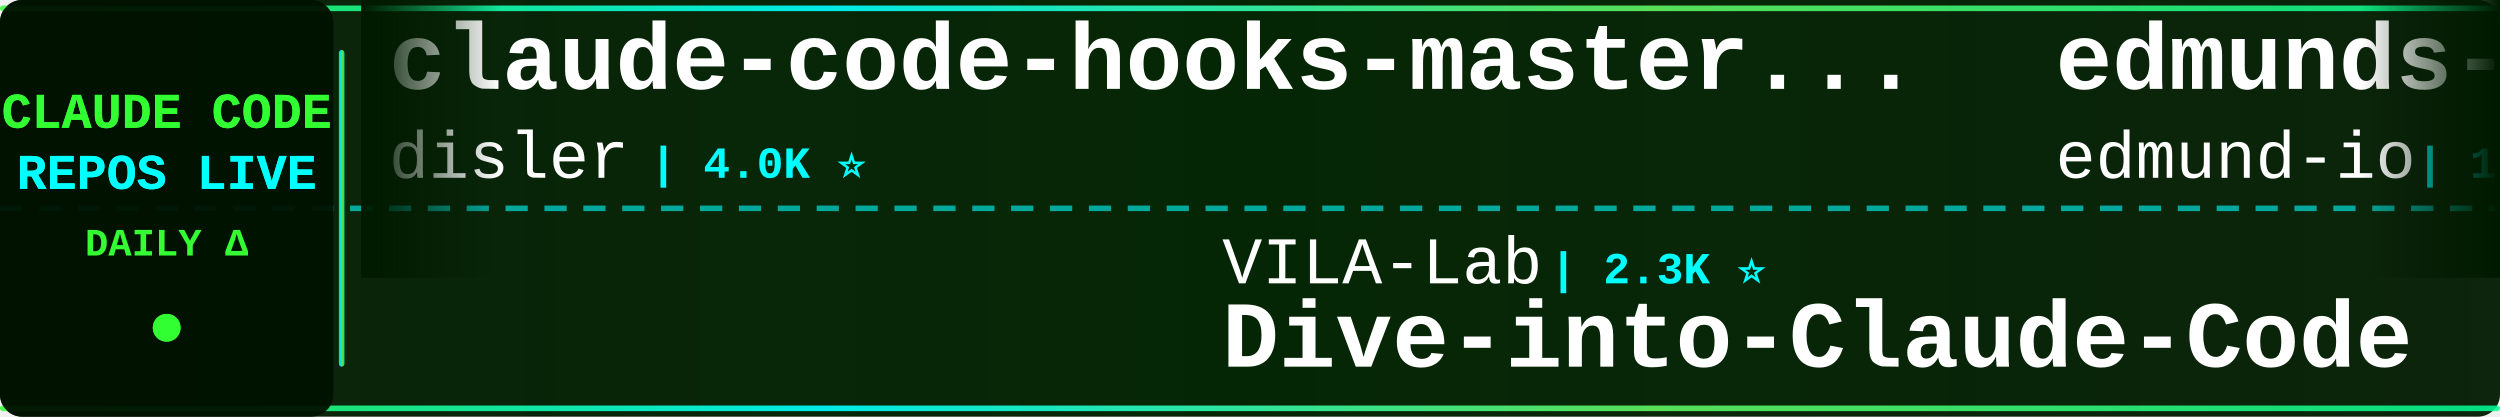
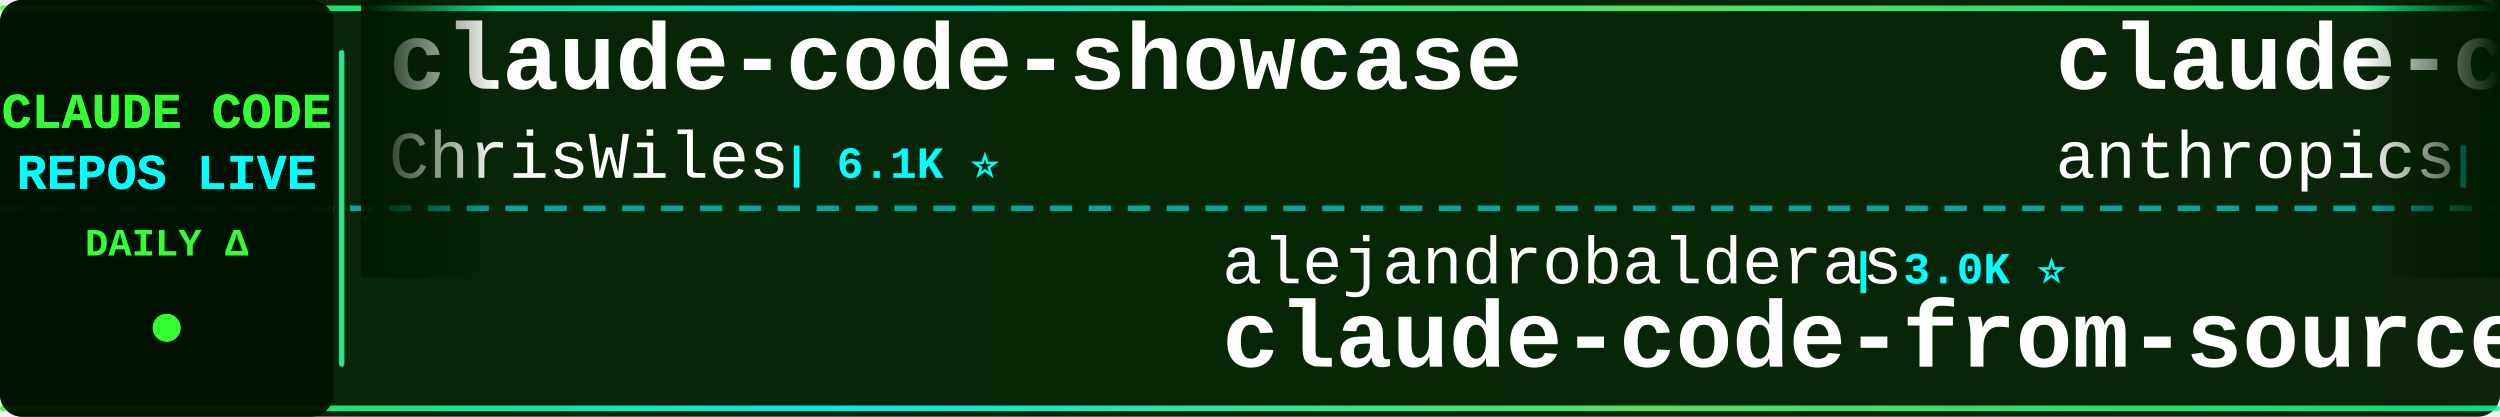
<svg xmlns="http://www.w3.org/2000/svg" width="900" height="150">
  <defs>
    <linearGradient id="tickerBg" x1="0%" y1="0%" x2="100%" y2="0%">
      <stop offset="0%" style="stop-color:#001a00;stop-opacity:0.95" />
      <stop offset="50%" style="stop-color:#002200;stop-opacity:0.98" />
      <stop offset="100%" style="stop-color:#001a00;stop-opacity:0.95" />
    </linearGradient>
    <linearGradient id="borderGrad" x1="0%" y1="0%" x2="100%" y2="0%">
      <stop offset="0%" style="stop-color:#33ff33;stop-opacity:0.85">
        <animate attributeName="stop-opacity" values="0.85;1;0.85" dur="2s" repeatCount="indefinite" />
      </stop>
      <stop offset="33%" style="stop-color:#00ffff;stop-opacity:0.9">
        <animate attributeName="stop-opacity" values="0.9;1;0.9" dur="2.2s" repeatCount="indefinite" />
      </stop>
      <stop offset="66%" style="stop-color:#66ff66;stop-opacity:0.85">
        <animate attributeName="stop-opacity" values="0.85;1;0.85" dur="1.8s" repeatCount="indefinite" />
      </stop>
      <stop offset="100%" style="stop-color:#00ff99;stop-opacity:0.85">
        <animate attributeName="stop-opacity" values="0.85;1;0.85" dur="2s" repeatCount="indefinite" />
      </stop>
    </linearGradient>
    <filter id="textGlow">
      <feGaussianBlur stdDeviation="0.1" result="coloredBlur" />
      <feMerge>
        <feMergeNode in="coloredBlur" />
        <feMergeNode in="SourceGraphic" />
      </feMerge>
    </filter>
    <filter id="metricGlow">
      <feGaussianBlur stdDeviation="0.2" result="coloredBlur" />
      <feMerge>
        <feMergeNode in="coloredBlur" />
        <feMergeNode in="SourceGraphic" />
      </feMerge>
    </filter>
    <linearGradient id="leftFade" x1="0%" y1="0%" x2="100%" y2="0%">
      <stop offset="0%" style="stop-color:#001a00;stop-opacity:1" />
      <stop offset="100%" style="stop-color:#001a00;stop-opacity:0" />
    </linearGradient>
    <linearGradient id="rightFade" x1="0%" y1="0%" x2="100%" y2="0%">
      <stop offset="0%" style="stop-color:#001a00;stop-opacity:0" />
      <stop offset="100%" style="stop-color:#001a00;stop-opacity:1" />
    </linearGradient>
  </defs>
  <rect width="900" height="150" fill="url(#tickerBg)" rx="8" />
  <rect x="0" y="2" width="900" height="2" fill="url(#borderGrad)" rx="1" />
  <rect x="0" y="146" width="900" height="2" fill="url(#borderGrad)" rx="1" />
  <line x1="0" y1="75" x2="900" y2="75" stroke="#00ffff" stroke-width="2" stroke-dasharray="8 6" opacity="0.6" />
  <rect x="0" y="0" width="120" height="150" fill="#001100" opacity="0.95" rx="8" />
  <text x="60" y="46" font-family="'Courier New', monospace" font-size="18" font-weight="bold" fill="#33ff33" text-anchor="middle" filter="url(#textGlow)">
    CLAUDE CODE
  </text>
  <text x="60" y="68" font-family="'Courier New', monospace" font-size="18" font-weight="bold" fill="#00ffff" text-anchor="middle" filter="url(#textGlow)">
    REPOS LIVE
  </text>
  <text x="60" y="92" font-family="'Courier New', monospace" font-size="14" font-weight="bold" fill="#33ff33" text-anchor="middle">
    DAILY Δ
  </text>
  <circle cx="60" cy="118" r="5" fill="#33ff33" filter="url(#metricGlow)">
    <animate attributeName="r" values="4;6;4" dur="1.5s" repeatCount="indefinite" />
    <animate attributeName="opacity" values="0.6;1;0.6" dur="1.5s" repeatCount="indefinite" />
  </circle>
  <rect x="122" y="18" width="2" height="114" fill="url(#borderGrad)" rx="1" />
  <clipPath id="tickerClip">
    <rect x="130" y="0" width="770" height="150" />
  </clipPath>
  <g clip-path="url(#tickerClip)">
    <g id="tickerItems">
      <animateTransform attributeName="transform" attributeType="XML" type="translate" from="0 0" to="-3000 0" dur="54s" repeatCount="indefinite" />
      <g transform="translate(0, 0)">
-         <text x="140" y="32" font-family="'Courier New', monospace" font-size="34" font-weight="bold" fill="#ffffff">claude-code-hooks-master...</text>
-         <text x="140" y="64" font-family="'Courier New', monospace" font-size="24" font-weight="normal" fill="#ffffff" opacity="1.0">disler</text>
-         <text x="234" y="64" font-family="'Courier New', monospace" font-size="16" font-weight="bold" fill="#00ffff"> | 4.0K ⭐</text>
+         <text x="140" y="32" font-family="'Courier New', monospace" font-size="34" font-weight="bold" fill="#ffffff">claude-code-showcase</text>
+         <text x="140" y="64" font-family="'Courier New', monospace" font-size="24" font-weight="normal" fill="#ffffff" opacity="1.0">ChrisWiles</text>
+         <text x="282" y="64" font-family="'Courier New', monospace" font-size="16" font-weight="bold" fill="#00ffff"> | 6.1K ⭐</text>
      </g>
      <g transform="translate(300, 0)">
-         <text x="140" y="102" font-family="'Courier New', monospace" font-size="24" font-weight="normal" fill="#ffffff" opacity="1.0">VILA-Lab</text>
-         <text x="258" y="102" font-family="'Courier New', monospace" font-size="16" font-weight="bold" fill="#00ffff"> | 2.3K ⭐</text>
-         <text x="140" y="132" font-family="'Courier New', monospace" font-size="34" font-weight="bold" fill="#ffffff">Dive-into-Claude-Code</text>
+         <text x="140" y="102" font-family="'Courier New', monospace" font-size="24" font-weight="normal" fill="#ffffff" opacity="1.0">alejandrobalderas</text>
+         <text x="366" y="102" font-family="'Courier New', monospace" font-size="16" font-weight="bold" fill="#00ffff"> | 3.0K ⭐</text>
+         <text x="140" y="132" font-family="'Courier New', monospace" font-size="34" font-weight="bold" fill="#ffffff">claude-code-from-source</text>
      </g>
      <g transform="translate(600, 0)">
-         <text x="140" y="32" font-family="'Courier New', monospace" font-size="34" font-weight="bold" fill="#ffffff">edmunds-claude-code</text>
-         <text x="140" y="64" font-family="'Courier New', monospace" font-size="24" font-weight="normal" fill="#ffffff" opacity="1.0">edmund-io</text>
-         <text x="270" y="64" font-family="'Courier New', monospace" font-size="16" font-weight="bold" fill="#00ffff"> | 1.5K ⭐</text>
+         <text x="140" y="32" font-family="'Courier New', monospace" font-size="34" font-weight="bold" fill="#ffffff">claude-code-security-rev...</text>
+         <text x="140" y="64" font-family="'Courier New', monospace" font-size="24" font-weight="normal" fill="#ffffff" opacity="1.0">anthropics</text>
+         <text x="282" y="64" font-family="'Courier New', monospace" font-size="16" font-weight="bold" fill="#00ffff"> | 7.1K ⭐ +6</text>
      </g>
      <g transform="translate(900, 0)">
-         <text x="140" y="102" font-family="'Courier New', monospace" font-size="24" font-weight="normal" fill="#ffffff" opacity="1.0">shareAI-lab</text>
-         <text x="294" y="102" font-family="'Courier New', monospace" font-size="16" font-weight="bold" fill="#00ffff"> | 80.9K ⭐ +6</text>
-         <text x="140" y="132" font-family="'Courier New', monospace" font-size="34" font-weight="bold" fill="#ffffff">learn-claude-code</text>
+         <text x="140" y="102" font-family="'Courier New', monospace" font-size="24" font-weight="normal" fill="#ffffff" opacity="1.0">Maciek-roboblog</text>
+         <text x="342" y="102" font-family="'Courier New', monospace" font-size="16" font-weight="bold" fill="#00ffff"> | 8.8K ⭐</text>
+         <text x="140" y="132" font-family="'Courier New', monospace" font-size="34" font-weight="bold" fill="#ffffff">Claude-Code-Usage-Monito...</text>
      </g>
      <g transform="translate(1200, 0)">
-         <text x="140" y="32" font-family="'Courier New', monospace" font-size="34" font-weight="bold" fill="#ffffff">claude-code-spec-workflo...</text>
-         <text x="140" y="64" font-family="'Courier New', monospace" font-size="24" font-weight="normal" fill="#ffffff" opacity="1.0">Pimzino</text>
-         <text x="246" y="64" font-family="'Courier New', monospace" font-size="16" font-weight="bold" fill="#00ffff"> | 3.9K ⭐</text>
+         <text x="140" y="32" font-family="'Courier New', monospace" font-size="34" font-weight="bold" fill="#ffffff">everything-claude-code-z...</text>
+         <text x="140" y="64" font-family="'Courier New', monospace" font-size="24" font-weight="normal" fill="#ffffff" opacity="1.0">xu-xiang</text>
+         <text x="258" y="64" font-family="'Courier New', monospace" font-size="16" font-weight="bold" fill="#00ffff"> | 2.0K ⭐</text>
      </g>
      <g transform="translate(1500, 0)">
-         <text x="140" y="102" font-family="'Courier New', monospace" font-size="24" font-weight="normal" fill="#ffffff" opacity="1.0">shanraisshan</text>
-         <text x="306" y="102" font-family="'Courier New', monospace" font-size="16" font-weight="bold" fill="#00ffff"> | 69.4K ⭐ +4</text>
-         <text x="140" y="132" font-family="'Courier New', monospace" font-size="34" font-weight="bold" fill="#ffffff">claude-code-best-practic...</text>
+         <text x="140" y="102" font-family="'Courier New', monospace" font-size="24" font-weight="normal" fill="#ffffff" opacity="1.0">1rgs</text>
+         <text x="210" y="102" font-family="'Courier New', monospace" font-size="16" font-weight="bold" fill="#00ffff"> | 3.8K ⭐</text>
+         <text x="140" y="132" font-family="'Courier New', monospace" font-size="34" font-weight="bold" fill="#ffffff">claude-code-proxy</text>
      </g>
      <g transform="translate(1800, 0)">
-         <text x="140" y="32" font-family="'Courier New', monospace" font-size="34" font-weight="bold" fill="#ffffff">claude-code-hub</text>
-         <text x="140" y="64" font-family="'Courier New', monospace" font-size="24" font-weight="normal" fill="#ffffff" opacity="1.0">ding113</text>
-         <text x="246" y="64" font-family="'Courier New', monospace" font-size="16" font-weight="bold" fill="#00ffff"> | 3.4K ⭐</text>
+         <text x="140" y="32" font-family="'Courier New', monospace" font-size="34" font-weight="bold" fill="#ffffff">claude-code-tudou</text>
+         <text x="140" y="64" font-family="'Courier New', monospace" font-size="24" font-weight="normal" fill="#ffffff" opacity="1.0">AICoderTudou</text>
+         <text x="306" y="64" font-family="'Courier New', monospace" font-size="16" font-weight="bold" fill="#00ffff"> | 493 ⭐</text>
      </g>
      <g transform="translate(2100, 0)">
-         <text x="140" y="102" font-family="'Courier New', monospace" font-size="24" font-weight="normal" fill="#ffffff" opacity="1.0">hangsman</text>
-         <text x="258" y="102" font-family="'Courier New', monospace" font-size="16" font-weight="bold" fill="#00ffff"> | 798 ⭐</text>
-         <text x="140" y="132" font-family="'Courier New', monospace" font-size="34" font-weight="bold" fill="#ffffff">claude-code-source</text>
+         <text x="140" y="102" font-family="'Courier New', monospace" font-size="24" font-weight="normal" fill="#ffffff" opacity="1.0">repowise-dev</text>
+         <text x="306" y="102" font-family="'Courier New', monospace" font-size="16" font-weight="bold" fill="#00ffff"> | 1.2K ⭐</text>
+         <text x="140" y="132" font-family="'Courier New', monospace" font-size="34" font-weight="bold" fill="#ffffff">claude-code-prompts</text>
      </g>
      <g transform="translate(2400, 0)">
-         <text x="140" y="32" font-family="'Courier New', monospace" font-size="34" font-weight="bold" fill="#ffffff">claude-code-skills</text>
-         <text x="140" y="64" font-family="'Courier New', monospace" font-size="24" font-weight="normal" fill="#ffffff" opacity="1.0">daymade</text>
-         <text x="246" y="64" font-family="'Courier New', monospace" font-size="16" font-weight="bold" fill="#00ffff"> | 1.5K ⭐ +1</text>
+         <text x="140" y="32" font-family="'Courier New', monospace" font-size="34" font-weight="bold" fill="#ffffff">claude-code-harness</text>
+         <text x="140" y="64" font-family="'Courier New', monospace" font-size="24" font-weight="normal" fill="#ffffff" opacity="1.0">Chachamaru127</text>
+         <text x="318" y="64" font-family="'Courier New', monospace" font-size="16" font-weight="bold" fill="#00ffff"> | 3.2K ⭐</text>
      </g>
      <g transform="translate(2700, 0)">
-         <text x="140" y="102" font-family="'Courier New', monospace" font-size="24" font-weight="normal" fill="#ffffff" opacity="1.0">777genius</text>
-         <text x="270" y="102" font-family="'Courier New', monospace" font-size="16" font-weight="bold" fill="#00ffff"> | 941 ⭐</text>
-         <text x="140" y="132" font-family="'Courier New', monospace" font-size="34" font-weight="bold" fill="#ffffff">claude-code-source-code</text>
+         <text x="140" y="102" font-family="'Courier New', monospace" font-size="24" font-weight="normal" fill="#ffffff" opacity="1.0">frankbria</text>
+         <text x="270" y="102" font-family="'Courier New', monospace" font-size="16" font-weight="bold" fill="#00ffff"> | 9.7K ⭐</text>
+         <text x="140" y="132" font-family="'Courier New', monospace" font-size="34" font-weight="bold" fill="#ffffff">ralph-claude-code</text>
      </g>
      <g transform="translate(3000, 0)">
-         <text x="140" y="32" font-family="'Courier New', monospace" font-size="34" font-weight="bold" fill="#ffffff">claude-code-hooks-master...</text>
-         <text x="140" y="64" font-family="'Courier New', monospace" font-size="24" font-weight="normal" fill="#ffffff" opacity="1.0">disler</text>
-         <text x="234" y="64" font-family="'Courier New', monospace" font-size="16" font-weight="bold" fill="#00ffff"> | 4.0K ⭐</text>
+         <text x="140" y="32" font-family="'Courier New', monospace" font-size="34" font-weight="bold" fill="#ffffff">claude-code-showcase</text>
+         <text x="140" y="64" font-family="'Courier New', monospace" font-size="24" font-weight="normal" fill="#ffffff" opacity="1.0">ChrisWiles</text>
+         <text x="282" y="64" font-family="'Courier New', monospace" font-size="16" font-weight="bold" fill="#00ffff"> | 6.1K ⭐</text>
      </g>
      <g transform="translate(3300, 0)">
-         <text x="140" y="102" font-family="'Courier New', monospace" font-size="24" font-weight="normal" fill="#ffffff" opacity="1.0">VILA-Lab</text>
-         <text x="258" y="102" font-family="'Courier New', monospace" font-size="16" font-weight="bold" fill="#00ffff"> | 2.3K ⭐</text>
-         <text x="140" y="132" font-family="'Courier New', monospace" font-size="34" font-weight="bold" fill="#ffffff">Dive-into-Claude-Code</text>
+         <text x="140" y="102" font-family="'Courier New', monospace" font-size="24" font-weight="normal" fill="#ffffff" opacity="1.0">alejandrobalderas</text>
+         <text x="366" y="102" font-family="'Courier New', monospace" font-size="16" font-weight="bold" fill="#00ffff"> | 3.0K ⭐</text>
+         <text x="140" y="132" font-family="'Courier New', monospace" font-size="34" font-weight="bold" fill="#ffffff">claude-code-from-source</text>
      </g>
      <g transform="translate(3600, 0)">
-         <text x="140" y="32" font-family="'Courier New', monospace" font-size="34" font-weight="bold" fill="#ffffff">edmunds-claude-code</text>
-         <text x="140" y="64" font-family="'Courier New', monospace" font-size="24" font-weight="normal" fill="#ffffff" opacity="1.0">edmund-io</text>
-         <text x="270" y="64" font-family="'Courier New', monospace" font-size="16" font-weight="bold" fill="#00ffff"> | 1.5K ⭐</text>
+         <text x="140" y="32" font-family="'Courier New', monospace" font-size="34" font-weight="bold" fill="#ffffff">claude-code-security-rev...</text>
+         <text x="140" y="64" font-family="'Courier New', monospace" font-size="24" font-weight="normal" fill="#ffffff" opacity="1.0">anthropics</text>
+         <text x="282" y="64" font-family="'Courier New', monospace" font-size="16" font-weight="bold" fill="#00ffff"> | 7.1K ⭐ +6</text>
      </g>
      <g transform="translate(3900, 0)">
-         <text x="140" y="102" font-family="'Courier New', monospace" font-size="24" font-weight="normal" fill="#ffffff" opacity="1.0">shareAI-lab</text>
-         <text x="294" y="102" font-family="'Courier New', monospace" font-size="16" font-weight="bold" fill="#00ffff"> | 80.9K ⭐ +6</text>
-         <text x="140" y="132" font-family="'Courier New', monospace" font-size="34" font-weight="bold" fill="#ffffff">learn-claude-code</text>
+         <text x="140" y="102" font-family="'Courier New', monospace" font-size="24" font-weight="normal" fill="#ffffff" opacity="1.0">Maciek-roboblog</text>
+         <text x="342" y="102" font-family="'Courier New', monospace" font-size="16" font-weight="bold" fill="#00ffff"> | 8.8K ⭐</text>
+         <text x="140" y="132" font-family="'Courier New', monospace" font-size="34" font-weight="bold" fill="#ffffff">Claude-Code-Usage-Monito...</text>
      </g>
    </g>
  </g>
  <rect x="130" y="0" width="50" height="100" fill="url(#leftFade)" />
  <rect x="850" y="0" width="50" height="100" fill="url(#rightFade)" />
</svg>
